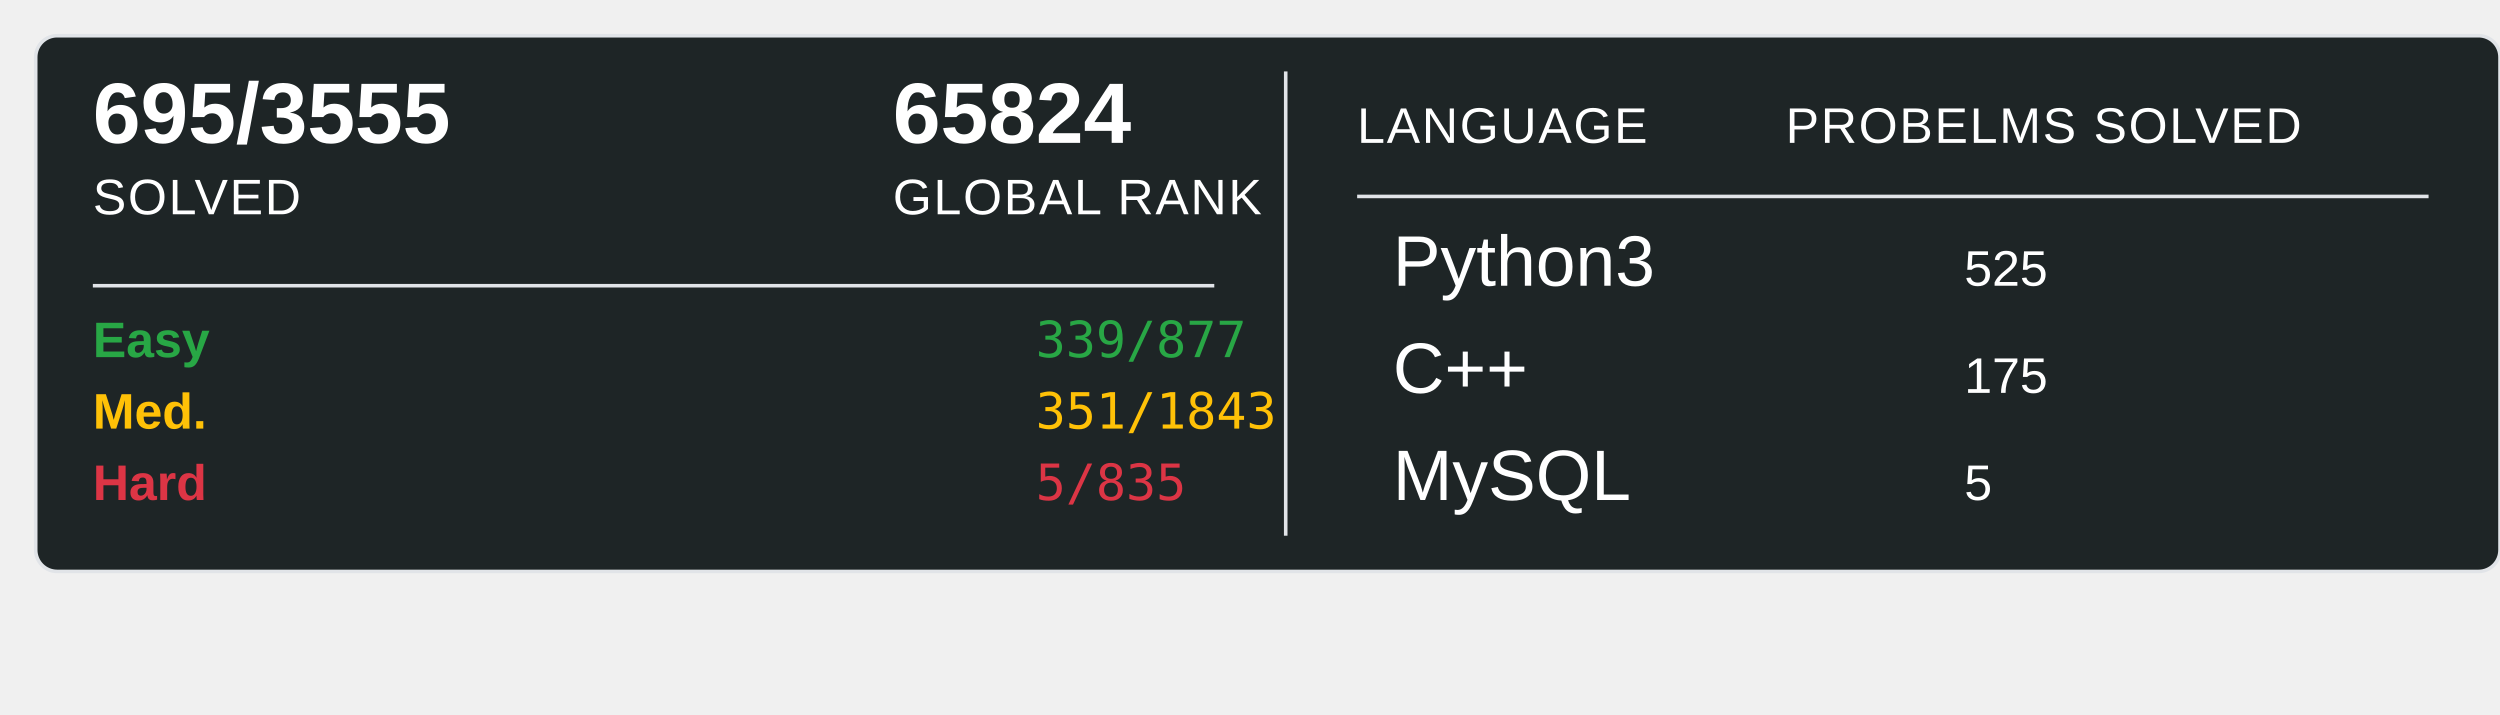
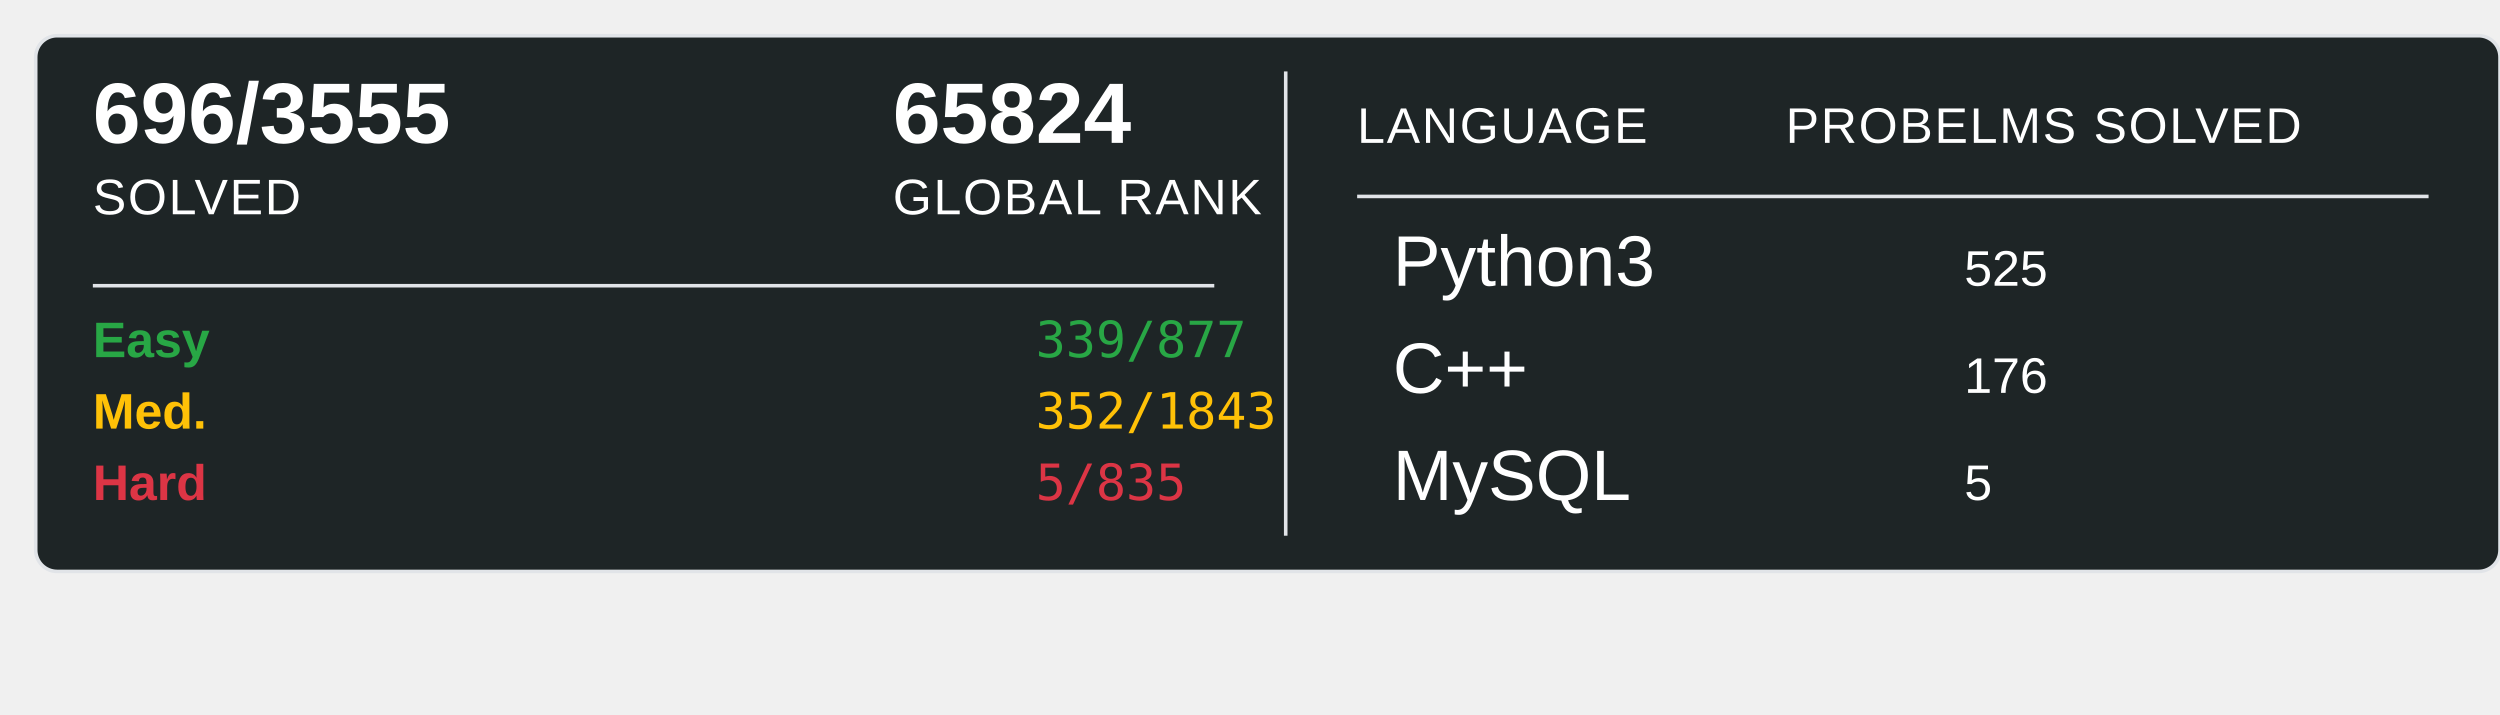
<svg xmlns="http://www.w3.org/2000/svg" width="700" height="200">
  <rect x="10" y="10" width="690" height="150" rx="6" ry="6" fill="#1E2526" stroke="#e1e4e8" stroke-width="1" />
-   <text x="26" y="40" font-family="Arial, sans-serif" font-size="24" font-weight="600" fill="#ffffff">695/3555</text>
+   <text x="26" y="40" font-family="Arial, sans-serif" font-size="24" font-weight="600" fill="#ffffff">696/3555</text>
  <text x="26" y="60" font-family="Arial, sans-serif" font-size="14" fill="#ffffff" text-transform="uppercase" letter-spacing="0.5">SOLVED</text>
  <text x="250" y="40" font-family="Arial, sans-serif" font-size="24" font-weight="600" fill="#ffffff">65824</text>
  <text x="250" y="60" font-family="Arial, sans-serif" font-size="14" fill="#ffffff" text-transform="uppercase" letter-spacing="0.5">GLOBAL RANK</text>
  <line x1="26" y1="80" x2="340" y2="80" stroke="#e1e4e8" stroke-width="1" />
  <text x="26" y="100" font-family="Arial, sans-serif" font-size="14" font-weight="600" fill="#28a745">Easy</text>
  <text x="290" y="100" font-family="monospace" font-size="14" fill="#28a745">339/877</text>
  <text x="26" y="120" font-family="Arial, sans-serif" font-size="14" font-weight="600" fill="#ffc107">Med.</text>
-   <text x="290" y="120" font-family="monospace" font-size="14" fill="#ffc107">351/1843</text>
+   <text x="290" y="120" font-family="monospace" font-size="14" fill="#ffc107">352/1843</text>
  <text x="26" y="140" font-family="Arial, sans-serif" font-size="14" font-weight="600" fill="#dc3545">Hard</text>
  <text x="290" y="140" font-family="monospace" font-size="14" fill="#dc3545">5/835</text>
  <line x1="360" y1="20" x2="360" y2="150" stroke="#e1e4e8" stroke-width="1" />
  <text x="380" y="40" font-family="Arial, sans-serif" font-size="14" fill="#ffffff" text-transform="uppercase" letter-spacing="0.5">LANGUAGE</text>
  <line x1="380" y1="55" x2="680" y2="55" stroke="#e1e4e8" stroke-width="1" />
  <text x="500" y="40" font-family="Arial, sans-serif" font-size="14" fill="#ffffff" text-transform="uppercase" letter-spacing="0.5">PROBELMS SOLVED</text>
  <text x="390" y="80" font-family="Arial, sans-serif" font-size="20" fill="#ffffff">Python3</text>
  <text x="550" y="80" font-family="Arial, sans-serif" font-size="14" fill="#ffffff">525</text>
  <text x="390" y="110" font-family="Arial, sans-serif" font-size="20" fill="#ffffff">C++</text>
-   <text x="550" y="110" font-family="Arial, sans-serif" font-size="14" fill="#ffffff">175</text>
+   <text x="550" y="110" font-family="Arial, sans-serif" font-size="14" fill="#ffffff">176</text>
  <text x="390" y="140" font-family="Arial, sans-serif" font-size="20" fill="#ffffff">MySQL</text>
  <text x="550" y="140" font-family="Arial, sans-serif" font-size="14" fill="#ffffff">5</text>
</svg>
